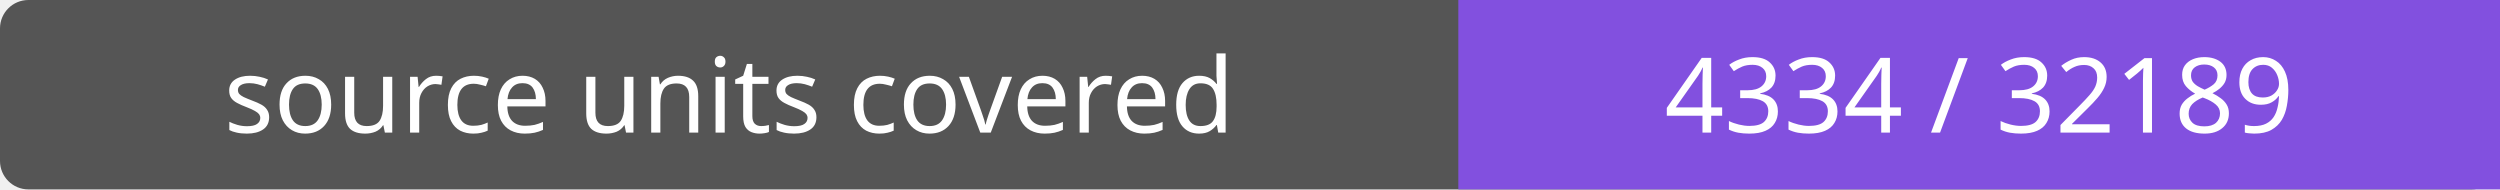
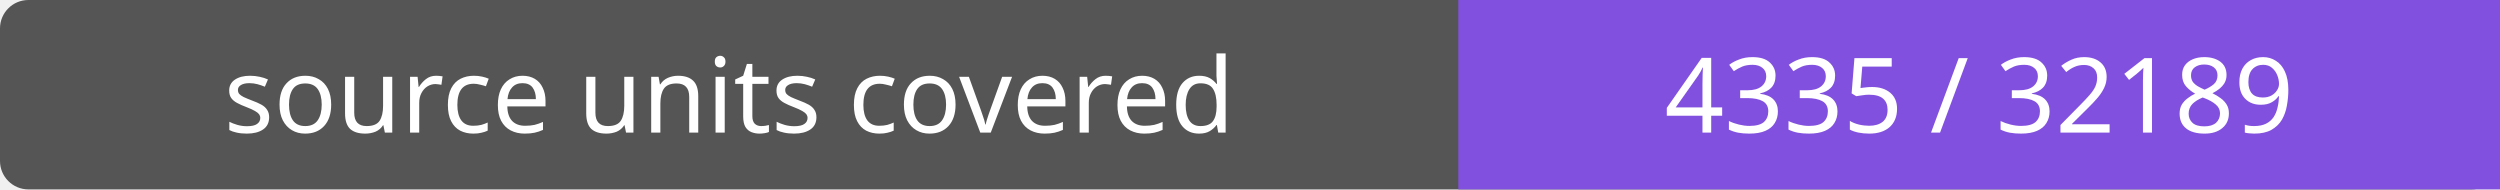
- <svg xmlns="http://www.w3.org/2000/svg" width="264" height="20" role="img" aria-label="source units covered: 4334 / 32189">
+ <svg xmlns="http://www.w3.org/2000/svg" width="264" height="20" role="img" aria-label="source units covered: 4335 / 32189">
  <rect width="264" height="20" rx="3" fill="#555" />
  <path fill="#8250df" d="M154 0h110v20H154z" />
  <g fill="#fff" text-anchor="middle" font-family="Verdana,sans-serif" font-size="11">
    <text x="77.0" y="14">source units covered</text>
-     <text x="209.0" y="14">4334 / 32189</text>
+     <text x="209.0" y="14">4335 / 32189</text>
  </g>
</svg>
